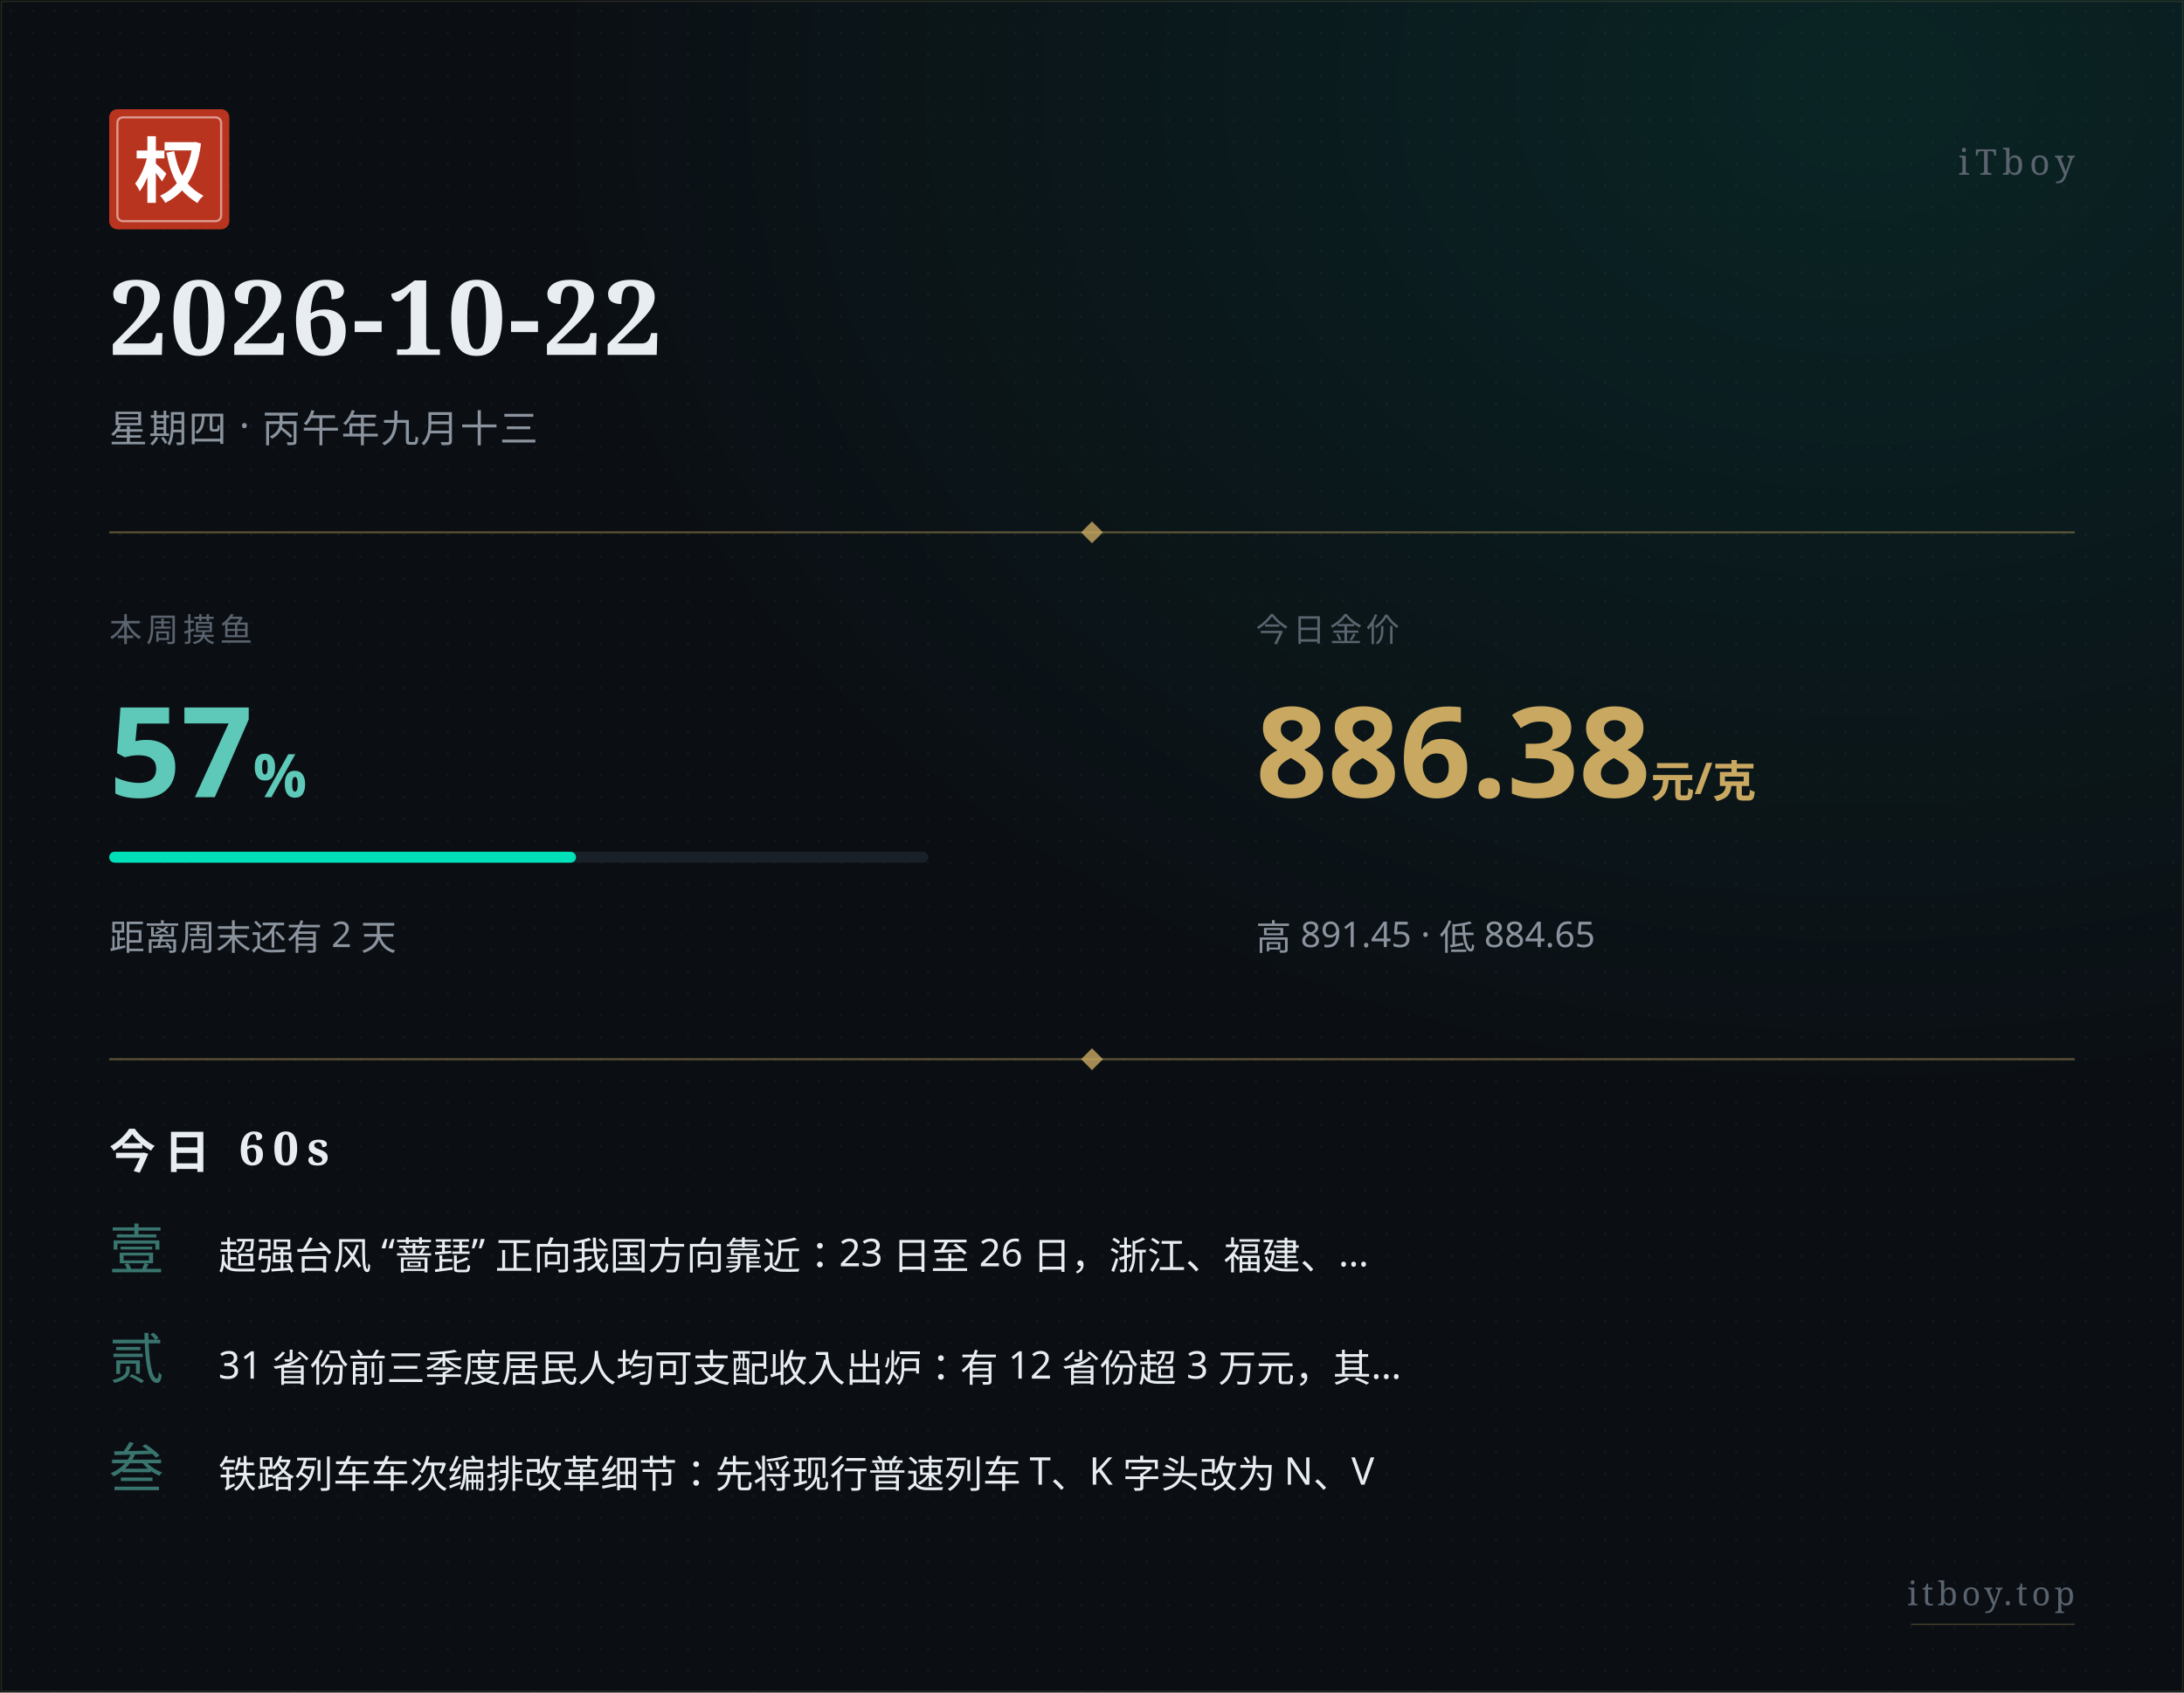
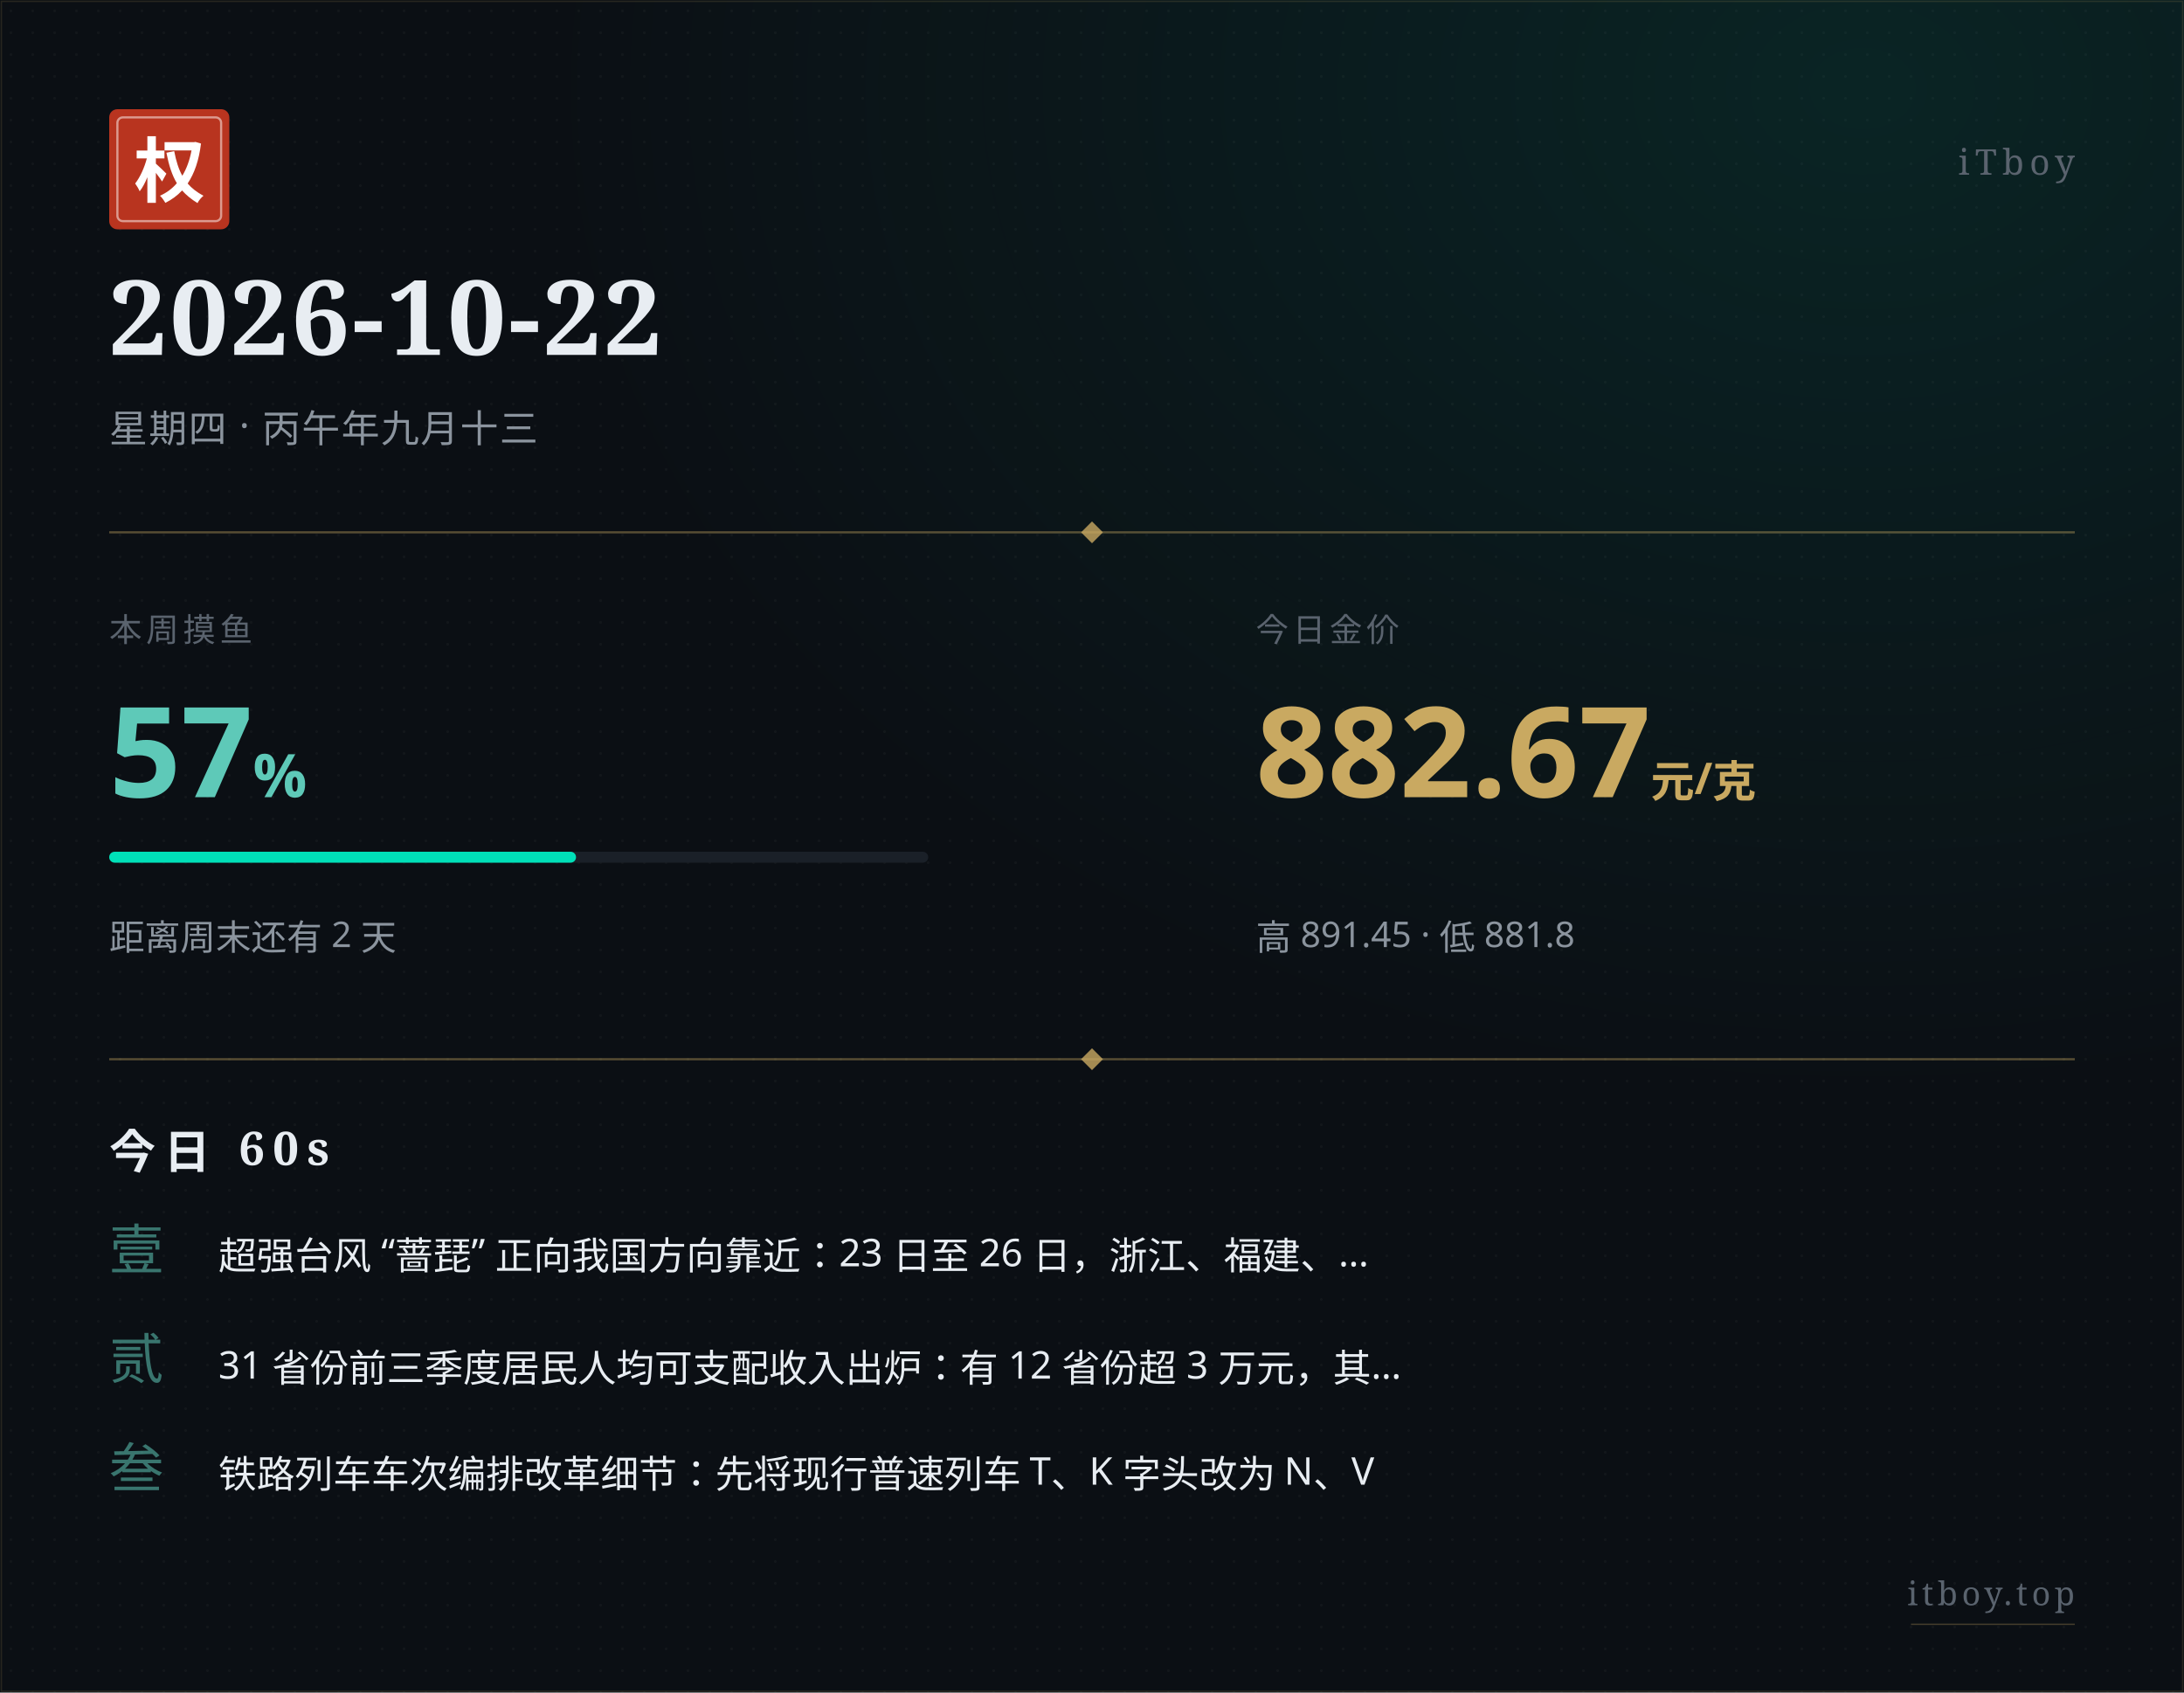
<svg xmlns="http://www.w3.org/2000/svg" width="800" height="620" viewBox="0 0 800 620">
  <defs>
    <pattern id="paper" x="0" y="0" width="8" height="8" patternUnits="userSpaceOnUse">
      <circle cx="4" cy="4" r="0.5" fill="#ffffff" opacity="0.035" />
    </pattern>
    <radialGradient id="glow" cx="0.85" cy="0.05" r="0.6">
      <stop offset="0%" stop-color="#00e0b8" stop-opacity="0.10" />
      <stop offset="100%" stop-color="#00e0b8" stop-opacity="0" />
    </radialGradient>
  </defs>
  <rect width="800" height="620" fill="#0b0f14" />
  <rect width="800" height="620" fill="url(#paper)" />
  <rect width="800" height="620" fill="url(#glow)" />
  <rect x="0.5" y="0.5" width="799" height="619" fill="none" stroke="#c9a961" stroke-width="0.5" opacity="0.15" />
  <g transform="translate(40, 40)">
    <rect width="44" height="44" rx="3" fill="#b8341f" />
    <rect x="3" y="3" width="38" height="38" rx="2" fill="none" stroke="#ffffff" stroke-width="0.8" opacity="0.5" />
    <text x="22" y="32" text-anchor="middle" font-family="STSong, SimSun, Songti SC, Noto Serif SC, serif" font-size="26" font-weight="700" fill="#ffffff">权</text>
  </g>
  <text x="760" y="64" text-anchor="end" font-family="STSong, SimSun, Songti SC, Noto Serif SC, serif" font-size="13" fill="#5a636e" letter-spacing="2">iTboy</text>
  <text x="40" y="130" font-family="STSong, SimSun, Songti SC, Noto Serif SC, serif" font-size="38" font-weight="700" fill="#e8edf2" letter-spacing="1">2026-10-22</text>
  <text x="40" y="162" font-family="PingFang SC, Hiragino Sans GB, Microsoft YaHei, sans-serif" font-size="14" fill="#8b949e" letter-spacing="0.5">星期四 · 丙午年九月十三</text>
  <line x1="40" y1="195" x2="760" y2="195" stroke="#c9a961" stroke-width="0.8" opacity="0.4" />
  <polygon points="400,191 404,195 400,199 396,195" fill="#c9a961" opacity="0.8" />
  <text x="40" y="235" font-family="PingFang SC, Hiragino Sans GB, Microsoft YaHei, sans-serif" font-size="12" fill="#5a636e" letter-spacing="1.5">本周摸鱼</text>
  <text x="40" y="292" font-family="PingFang SC, Hiragino Sans GB, Microsoft YaHei, sans-serif" font-size="46" font-weight="700" fill="#5ec9b8">57<tspan font-size="22" opacity="0.7">%</tspan>
  </text>
  <rect x="40" y="312" width="300" height="4" rx="2" fill="#1a2028" />
  <rect x="40" y="312" width="171" height="4" rx="2" fill="#00e0b8" />
  <text x="40" y="348" font-family="PingFang SC, Hiragino Sans GB, Microsoft YaHei, sans-serif" font-size="13" fill="#8b949e">距离周末还有 2 天</text>
  <text x="460" y="235" font-family="PingFang SC, Hiragino Sans GB, Microsoft YaHei, sans-serif" font-size="12" fill="#5a636e" letter-spacing="1.5">今日金价</text>
-   <text x="460" y="292" font-family="PingFang SC, Hiragino Sans GB, Microsoft YaHei, sans-serif" font-size="46" font-weight="700" fill="#c9a961">886.38<tspan font-size="16" opacity="0.7"> 元/克</tspan>
+   <text x="460" y="292" font-family="PingFang SC, Hiragino Sans GB, Microsoft YaHei, sans-serif" font-size="46" font-weight="700" fill="#c9a961">882.67<tspan font-size="16" opacity="0.7"> 元/克</tspan>
  </text>
-   <text x="460" y="348" font-family="PingFang SC, Hiragino Sans GB, Microsoft YaHei, sans-serif" font-size="13" fill="#8b949e">高 891.45 · 低 884.65</text>
+   <text x="460" y="348" font-family="PingFang SC, Hiragino Sans GB, Microsoft YaHei, sans-serif" font-size="13" fill="#8b949e">高 891.45 · 低 881.8</text>
  <line x1="40" y1="388" x2="760" y2="388" stroke="#c9a961" stroke-width="0.8" opacity="0.4" />
  <polygon points="400,384 404,388 400,392 396,388" fill="#c9a961" opacity="0.8" />
  <text x="40" y="428" font-family="STSong, SimSun, Songti SC, Noto Serif SC, serif" font-size="17" font-weight="700" fill="#e8edf2" letter-spacing="3">今日 60s</text>
  <text x="40" y="465" font-family="STSong, SimSun, Songti SC, Noto Serif SC, serif" font-size="20" fill="#5ec9b8" opacity="0.55">壹</text>
  <text x="80" y="465" font-family="PingFang SC, Hiragino Sans GB, Microsoft YaHei, sans-serif" font-size="14" fill="#e8edf2">超强台风 “蔷琵” 正向我国方向靠近：23 日至 26 日，浙江、福建、…</text>
  <text x="40" y="505" font-family="STSong, SimSun, Songti SC, Noto Serif SC, serif" font-size="20" fill="#5ec9b8" opacity="0.55">贰</text>
  <text x="80" y="505" font-family="PingFang SC, Hiragino Sans GB, Microsoft YaHei, sans-serif" font-size="14" fill="#e8edf2">31 省份前三季度居民人均可支配收入出炉：有 12 省份超 3 万元，其…</text>
  <text x="40" y="545" font-family="STSong, SimSun, Songti SC, Noto Serif SC, serif" font-size="20" fill="#5ec9b8" opacity="0.55">叁</text>
  <text x="80" y="545" font-family="PingFang SC, Hiragino Sans GB, Microsoft YaHei, sans-serif" font-size="14" fill="#e8edf2">铁路列车车次编排改革细节：先将现行普速列车 T、K 字头改为 N、V</text>
  <text x="760" y="588" text-anchor="end" font-family="STSong, SimSun, Songti SC, Noto Serif SC, serif" font-size="12" fill="#5a636e" letter-spacing="1.5">itboy.top</text>
  <line x1="700" y1="595" x2="760" y2="595" stroke="#c9a961" stroke-width="0.5" opacity="0.3" />
</svg>
